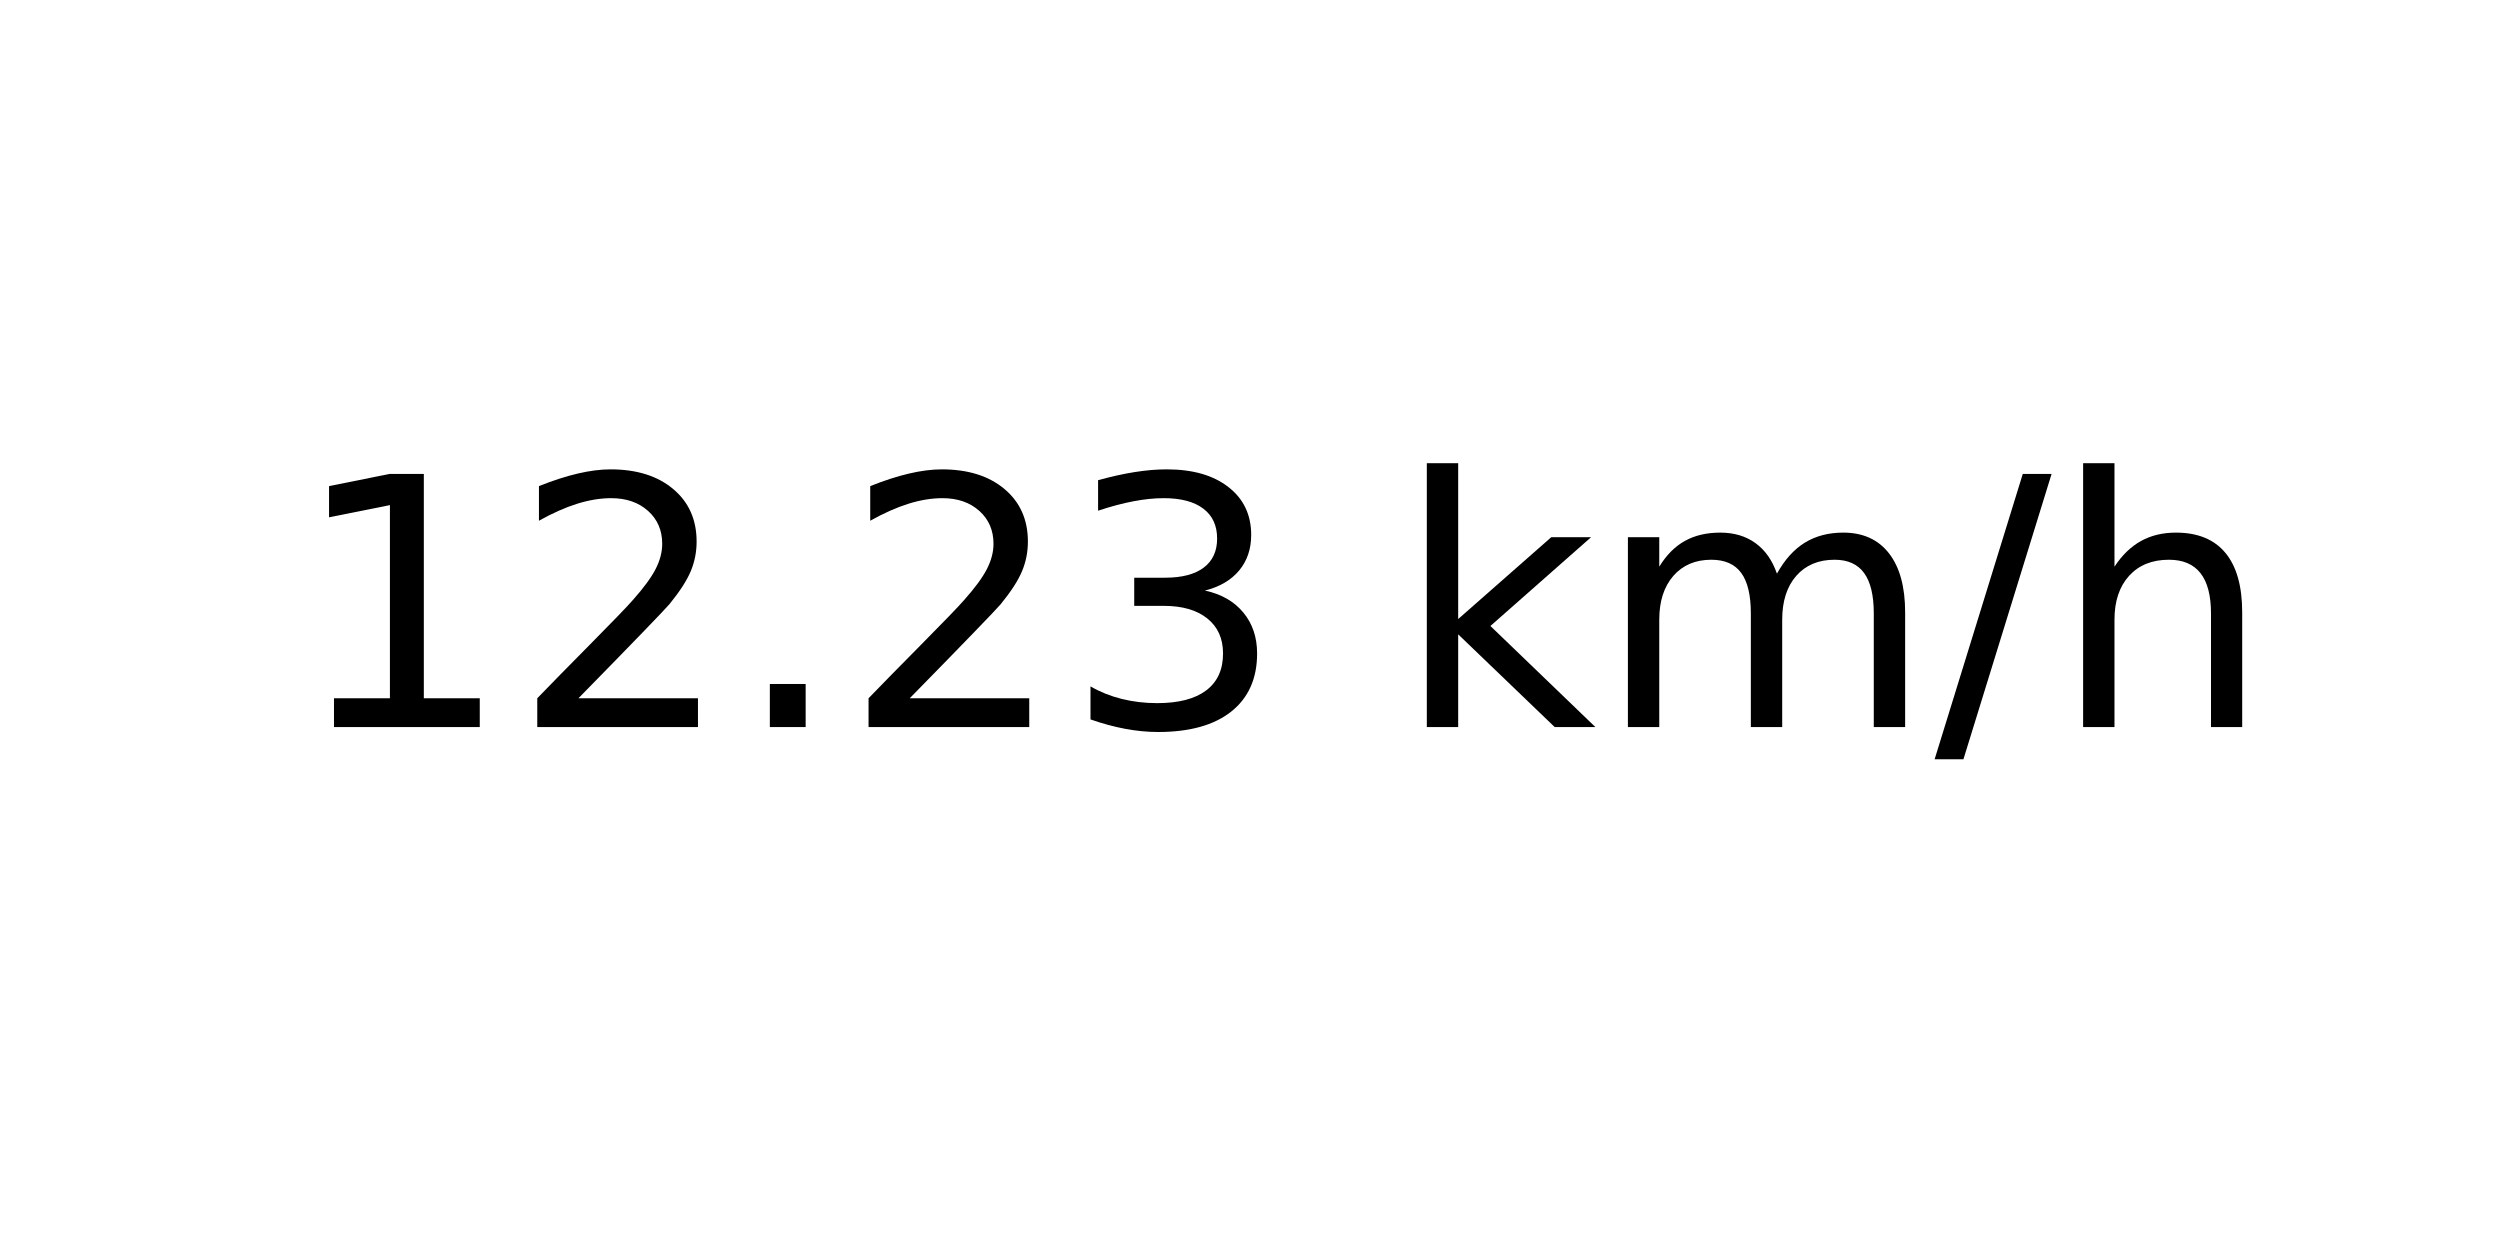
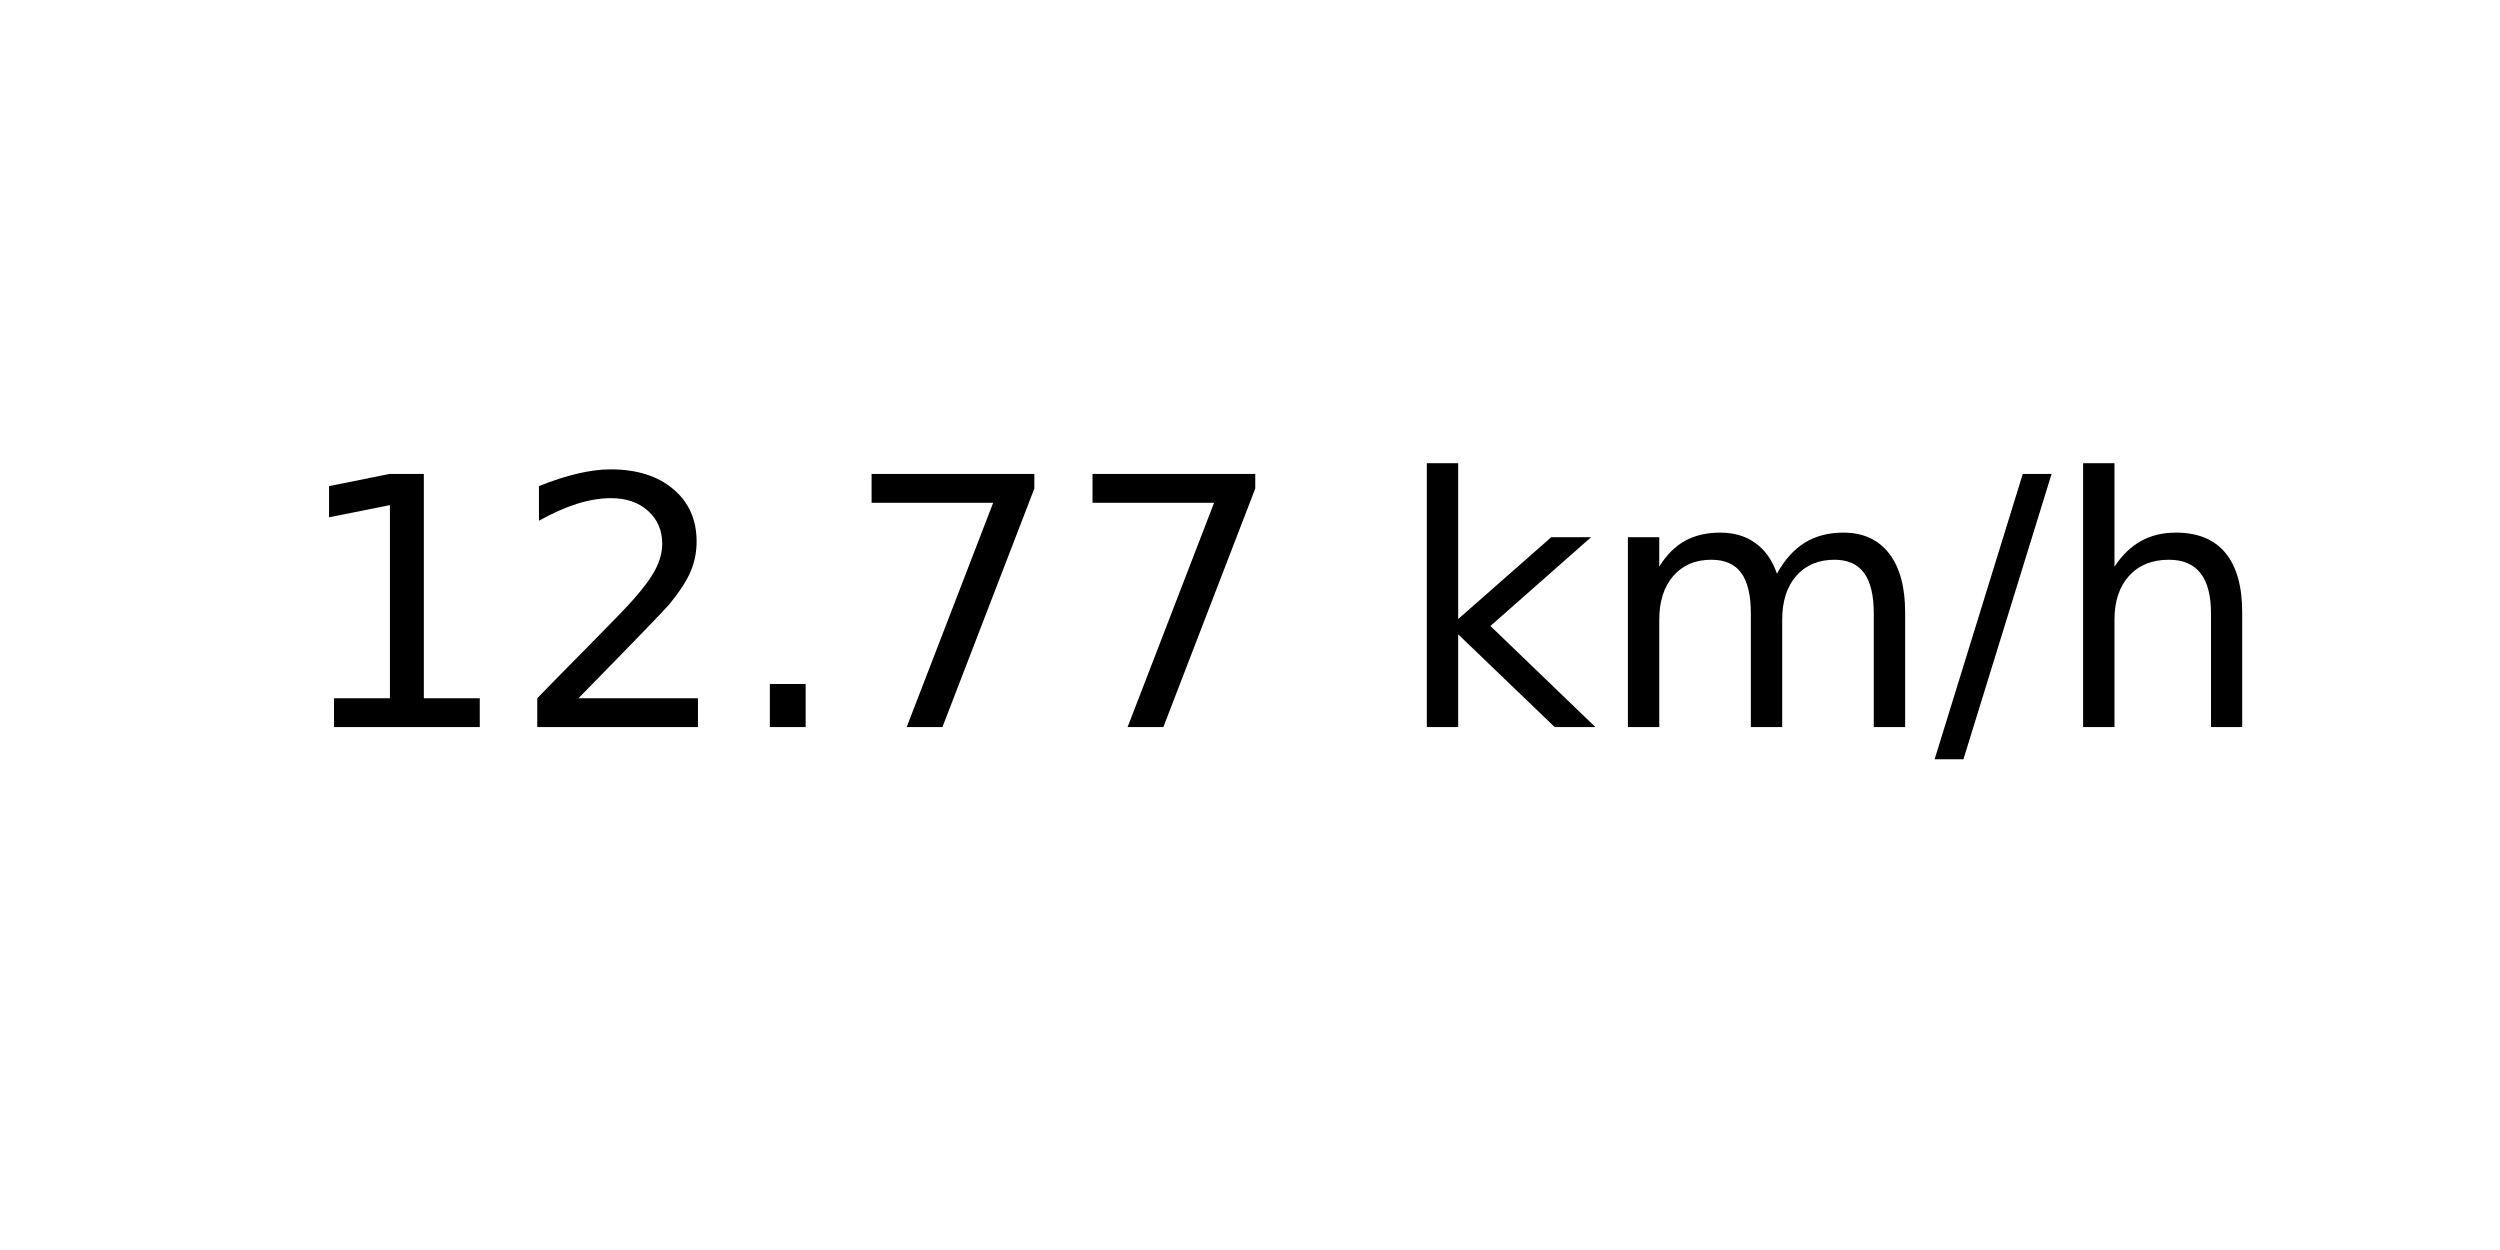
<svg xmlns="http://www.w3.org/2000/svg" xmlns:xlink="http://www.w3.org/1999/xlink" width="72pt" height="36pt" viewBox="0 0 72 36" version="1.1">
  <defs>
    <style type="text/css">*{stroke-linejoin: round; stroke-linecap: butt}</style>
  </defs>
  <g id="figure_1">
    <g id="axes_1">
      <g id="text_1">
        <g transform="translate(8.378125 20.93937) scale(0.1 -0.1)">
          <defs>
            <path id="DejaVuSans-31" d="M 794 531  L 1825 531  L 1825 4091  L 703 3866  L 703 4441  L 1819 4666  L 2450 4666  L 2450 531  L 3481 531  L 3481 0  L 794 0  L 794 531  z " transform="scale(0.015625)" />
            <path id="DejaVuSans-32" d="M 1228 531  L 3431 531  L 3431 0  L 469 0  L 469 531  Q 828 903 1448 1529  Q 2069 2156 2228 2338  Q 2531 2678 2651 2914  Q 2772 3150 2772 3378  Q 2772 3750 2511 3984  Q 2250 4219 1831 4219  Q 1534 4219 1204 4116  Q 875 4013 500 3803  L 500 4441  Q 881 4594 1212 4672  Q 1544 4750 1819 4750  Q 2544 4750 2975 4387  Q 3406 4025 3406 3419  Q 3406 3131 3298 2873  Q 3191 2616 2906 2266  Q 2828 2175 2409 1742  Q 1991 1309 1228 531  z " transform="scale(0.015625)" />
            <path id="DejaVuSans-2e" d="M 684 794  L 1344 794  L 1344 0  L 684 0  L 684 794  z " transform="scale(0.015625)" />
-             <path id="DejaVuSans-33" d="M 2597 2516  Q 3050 2419 3304 2112  Q 3559 1806 3559 1356  Q 3559 666 3084 287  Q 2609 -91 1734 -91  Q 1441 -91 1130 -33  Q 819 25 488 141  L 488 750  Q 750 597 1062 519  Q 1375 441 1716 441  Q 2309 441 2620 675  Q 2931 909 2931 1356  Q 2931 1769 2642 2001  Q 2353 2234 1838 2234  L 1294 2234  L 1294 2753  L 1863 2753  Q 2328 2753 2575 2939  Q 2822 3125 2822 3475  Q 2822 3834 2567 4026  Q 2313 4219 1838 4219  Q 1578 4219 1281 4162  Q 984 4106 628 3988  L 628 4550  Q 988 4650 1302 4700  Q 1616 4750 1894 4750  Q 2613 4750 3031 4423  Q 3450 4097 3450 3541  Q 3450 3153 3228 2886  Q 3006 2619 2597 2516  z " transform="scale(0.015625)" />
+             <path id="DejaVuSans-37" d="M 525 4666  L 3525 4666  L 3525 4397  L 1831 0  L 1172 0  L 2766 4134  L 525 4134  L 525 4666  z " transform="scale(0.015625)" />
            <path id="DejaVuSans-20" transform="scale(0.015625)" />
            <path id="DejaVuSans-6b" d="M 581 4863  L 1159 4863  L 1159 1991  L 2875 3500  L 3609 3500  L 1753 1863  L 3688 0  L 2938 0  L 1159 1709  L 1159 0  L 581 0  L 581 4863  z " transform="scale(0.015625)" />
            <path id="DejaVuSans-6d" d="M 3328 2828  Q 3544 3216 3844 3400  Q 4144 3584 4550 3584  Q 5097 3584 5394 3201  Q 5691 2819 5691 2113  L 5691 0  L 5113 0  L 5113 2094  Q 5113 2597 4934 2840  Q 4756 3084 4391 3084  Q 3944 3084 3684 2787  Q 3425 2491 3425 1978  L 3425 0  L 2847 0  L 2847 2094  Q 2847 2600 2669 2842  Q 2491 3084 2119 3084  Q 1678 3084 1418 2786  Q 1159 2488 1159 1978  L 1159 0  L 581 0  L 581 3500  L 1159 3500  L 1159 2956  Q 1356 3278 1631 3431  Q 1906 3584 2284 3584  Q 2666 3584 2933 3390  Q 3200 3197 3328 2828  z " transform="scale(0.015625)" />
            <path id="DejaVuSans-2f" d="M 1625 4666  L 2156 4666  L 531 -594  L 0 -594  L 1625 4666  z " transform="scale(0.015625)" />
            <path id="DejaVuSans-68" d="M 3513 2113  L 3513 0  L 2938 0  L 2938 2094  Q 2938 2591 2744 2837  Q 2550 3084 2163 3084  Q 1697 3084 1428 2787  Q 1159 2491 1159 1978  L 1159 0  L 581 0  L 581 4863  L 1159 4863  L 1159 2956  Q 1366 3272 1645 3428  Q 1925 3584 2291 3584  Q 2894 3584 3203 3211  Q 3513 2838 3513 2113  z " transform="scale(0.015625)" />
          </defs>
          <use xlink:href="#DejaVuSans-31" />
          <use xlink:href="#DejaVuSans-32" x="63.623" />
          <use xlink:href="#DejaVuSans-2e" x="127.246" />
-           <use xlink:href="#DejaVuSans-32" x="159.033" />
-           <use xlink:href="#DejaVuSans-33" x="222.656" />
+           <use xlink:href="#DejaVuSans-37" x="159.033" />
+           <use xlink:href="#DejaVuSans-37" x="222.656" />
          <use xlink:href="#DejaVuSans-20" x="286.279" />
          <use xlink:href="#DejaVuSans-6b" x="318.066" />
          <use xlink:href="#DejaVuSans-6d" x="375.977" />
          <use xlink:href="#DejaVuSans-2f" x="473.389" />
          <use xlink:href="#DejaVuSans-68" x="507.08" />
        </g>
      </g>
    </g>
  </g>
</svg>
